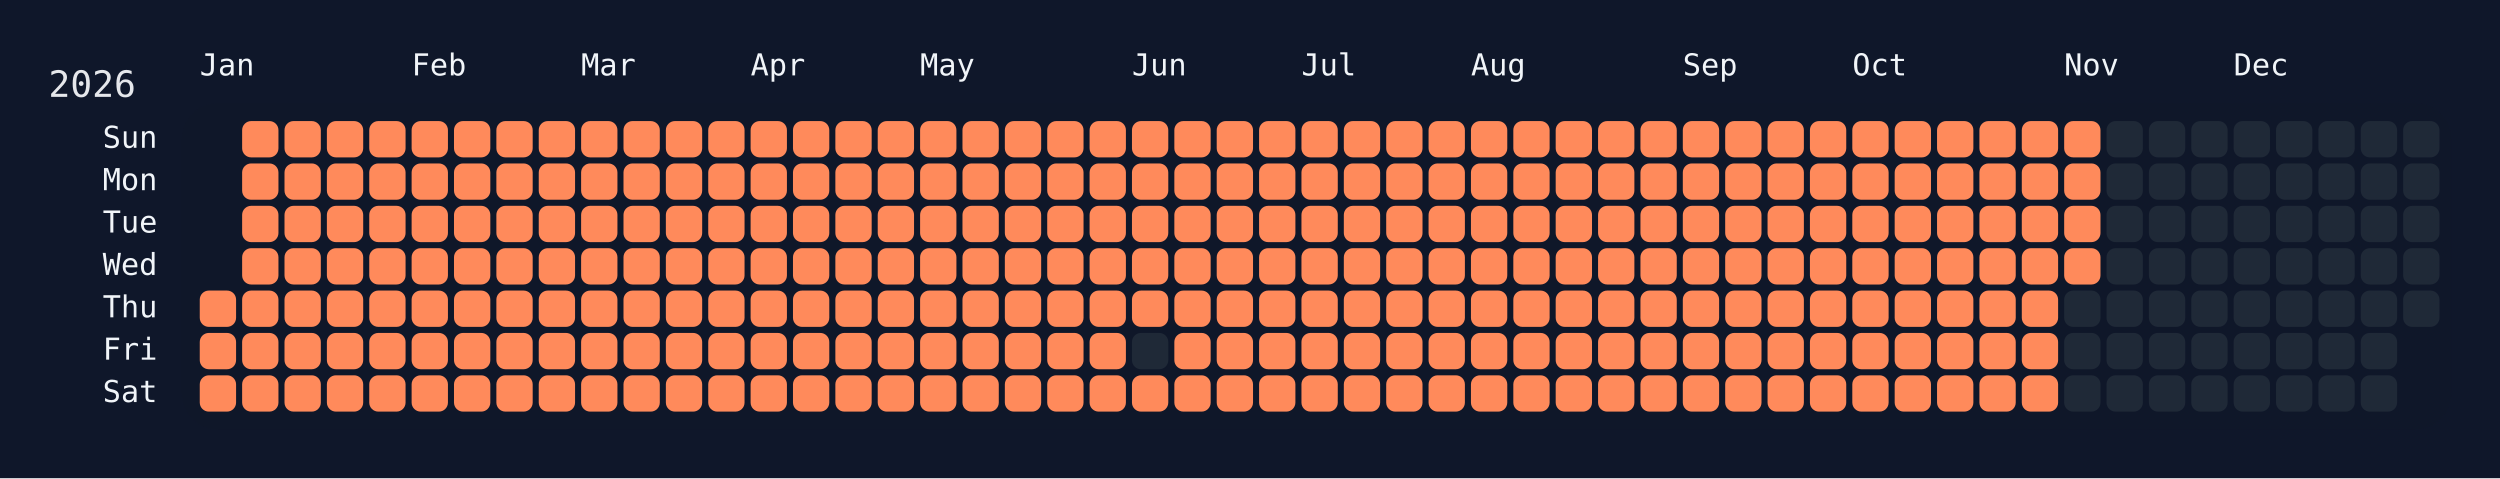
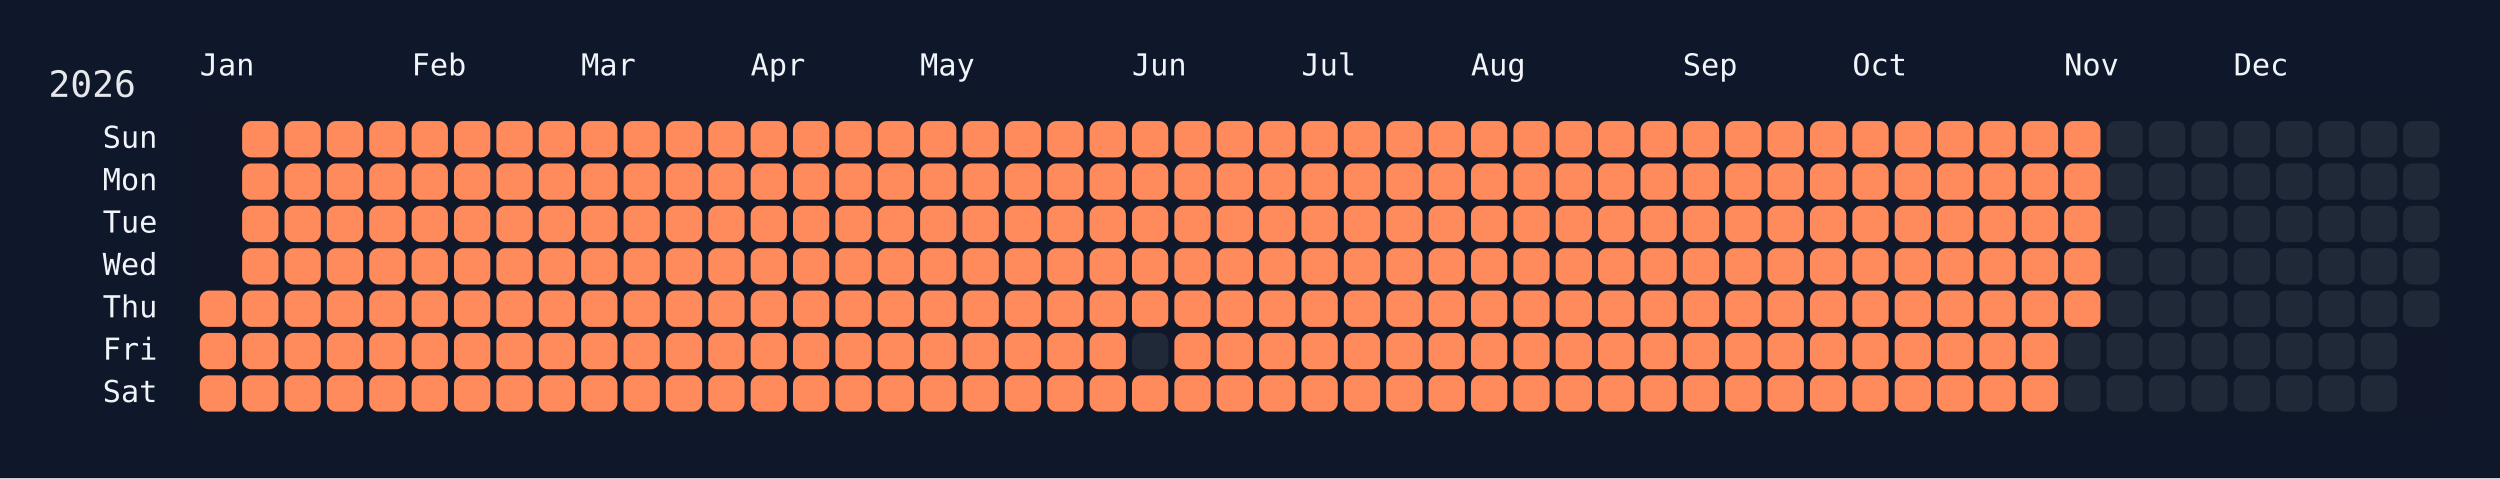
<svg xmlns="http://www.w3.org/2000/svg" width="826" height="158" viewBox="0 0 826 158">
  <rect width="826" height="158" fill="#0f172a" />
  <rect x="60" y="34" width="750" height="108" rx="12" ry="12" fill="rgba(15, 23, 42, 0.8)" />
  <text x="16" y="32" font-size="12" fill="#e5e7eb" font-family="JetBrains Mono, ui-monospace, SFMono-Regular, Menlo, Monaco, Consolas, monospace">2026</text>
  <text x="66" y="18" font-size="10" fill="#f1f5f9" font-family="JetBrains Mono, ui-monospace, SFMono-Regular, Menlo, Monaco, Consolas, monospace" dominant-baseline="hanging">Jan</text>
  <text x="136" y="18" font-size="10" fill="#f1f5f9" font-family="JetBrains Mono, ui-monospace, SFMono-Regular, Menlo, Monaco, Consolas, monospace" dominant-baseline="hanging">Feb</text>
  <text x="192" y="18" font-size="10" fill="#f1f5f9" font-family="JetBrains Mono, ui-monospace, SFMono-Regular, Menlo, Monaco, Consolas, monospace" dominant-baseline="hanging">Mar</text>
  <text x="248" y="18" font-size="10" fill="#f1f5f9" font-family="JetBrains Mono, ui-monospace, SFMono-Regular, Menlo, Monaco, Consolas, monospace" dominant-baseline="hanging">Apr</text>
  <text x="304" y="18" font-size="10" fill="#f1f5f9" font-family="JetBrains Mono, ui-monospace, SFMono-Regular, Menlo, Monaco, Consolas, monospace" dominant-baseline="hanging">May</text>
  <text x="374" y="18" font-size="10" fill="#f1f5f9" font-family="JetBrains Mono, ui-monospace, SFMono-Regular, Menlo, Monaco, Consolas, monospace" dominant-baseline="hanging">Jun</text>
  <text x="430" y="18" font-size="10" fill="#f1f5f9" font-family="JetBrains Mono, ui-monospace, SFMono-Regular, Menlo, Monaco, Consolas, monospace" dominant-baseline="hanging">Jul</text>
  <text x="486" y="18" font-size="10" fill="#f1f5f9" font-family="JetBrains Mono, ui-monospace, SFMono-Regular, Menlo, Monaco, Consolas, monospace" dominant-baseline="hanging">Aug</text>
  <text x="556" y="18" font-size="10" fill="#f1f5f9" font-family="JetBrains Mono, ui-monospace, SFMono-Regular, Menlo, Monaco, Consolas, monospace" dominant-baseline="hanging">Sep</text>
  <text x="612" y="18" font-size="10" fill="#f1f5f9" font-family="JetBrains Mono, ui-monospace, SFMono-Regular, Menlo, Monaco, Consolas, monospace" dominant-baseline="hanging">Oct</text>
  <text x="682" y="18" font-size="10" fill="#f1f5f9" font-family="JetBrains Mono, ui-monospace, SFMono-Regular, Menlo, Monaco, Consolas, monospace" dominant-baseline="hanging">Nov</text>
  <text x="738" y="18" font-size="10" fill="#f1f5f9" font-family="JetBrains Mono, ui-monospace, SFMono-Regular, Menlo, Monaco, Consolas, monospace" dominant-baseline="hanging">Dec</text>
  <text x="52" y="46.0" font-size="10" fill="#f1f5f9" font-family="JetBrains Mono, ui-monospace, SFMono-Regular, Menlo, Monaco, Consolas, monospace" text-anchor="end" dominant-baseline="middle">Sun</text>
  <text x="52" y="60.0" font-size="10" fill="#f1f5f9" font-family="JetBrains Mono, ui-monospace, SFMono-Regular, Menlo, Monaco, Consolas, monospace" text-anchor="end" dominant-baseline="middle">Mon</text>
  <text x="52" y="74.0" font-size="10" fill="#f1f5f9" font-family="JetBrains Mono, ui-monospace, SFMono-Regular, Menlo, Monaco, Consolas, monospace" text-anchor="end" dominant-baseline="middle">Tue</text>
  <text x="52" y="88.0" font-size="10" fill="#f1f5f9" font-family="JetBrains Mono, ui-monospace, SFMono-Regular, Menlo, Monaco, Consolas, monospace" text-anchor="end" dominant-baseline="middle">Wed</text>
  <text x="52" y="102.0" font-size="10" fill="#f1f5f9" font-family="JetBrains Mono, ui-monospace, SFMono-Regular, Menlo, Monaco, Consolas, monospace" text-anchor="end" dominant-baseline="middle">Thu</text>
  <text x="52" y="116.0" font-size="10" fill="#f1f5f9" font-family="JetBrains Mono, ui-monospace, SFMono-Regular, Menlo, Monaco, Consolas, monospace" text-anchor="end" dominant-baseline="middle">Fri</text>
  <text x="52" y="130.0" font-size="10" fill="#f1f5f9" font-family="JetBrains Mono, ui-monospace, SFMono-Regular, Menlo, Monaco, Consolas, monospace" text-anchor="end" dominant-baseline="middle">Sat</text>
  <g transform="translate(66,40)">
    <rect x="0" y="56" width="12" height="12" rx="3" ry="3" fill="#ff8a5b" data-date="2026-01-01" />
    <rect x="0" y="70" width="12" height="12" rx="3" ry="3" fill="#ff8a5b" data-date="2026-01-02" />
    <rect x="0" y="84" width="12" height="12" rx="3" ry="3" fill="#ff8a5b" data-date="2026-01-03" />
    <rect x="14" y="0" width="12" height="12" rx="3" ry="3" fill="#ff8a5b" data-date="2026-01-04" />
    <rect x="14" y="14" width="12" height="12" rx="3" ry="3" fill="#ff8a5b" data-date="2026-01-05" />
    <rect x="14" y="28" width="12" height="12" rx="3" ry="3" fill="#ff8a5b" data-date="2026-01-06" />
    <rect x="14" y="42" width="12" height="12" rx="3" ry="3" fill="#ff8a5b" data-date="2026-01-07" />
    <rect x="14" y="56" width="12" height="12" rx="3" ry="3" fill="#ff8a5b" data-date="2026-01-08" />
    <rect x="14" y="70" width="12" height="12" rx="3" ry="3" fill="#ff8a5b" data-date="2026-01-09" />
    <rect x="14" y="84" width="12" height="12" rx="3" ry="3" fill="#ff8a5b" data-date="2026-01-10" />
    <rect x="28" y="0" width="12" height="12" rx="3" ry="3" fill="#ff8a5b" data-date="2026-01-11" />
    <rect x="28" y="14" width="12" height="12" rx="3" ry="3" fill="#ff8a5b" data-date="2026-01-12" />
    <rect x="28" y="28" width="12" height="12" rx="3" ry="3" fill="#ff8a5b" data-date="2026-01-13" />
    <rect x="28" y="42" width="12" height="12" rx="3" ry="3" fill="#ff8a5b" data-date="2026-01-14" />
    <rect x="28" y="56" width="12" height="12" rx="3" ry="3" fill="#ff8a5b" data-date="2026-01-15" />
    <rect x="28" y="70" width="12" height="12" rx="3" ry="3" fill="#ff8a5b" data-date="2026-01-16" />
    <rect x="28" y="84" width="12" height="12" rx="3" ry="3" fill="#ff8a5b" data-date="2026-01-17" />
    <rect x="42" y="0" width="12" height="12" rx="3" ry="3" fill="#ff8a5b" data-date="2026-01-18" />
    <rect x="42" y="14" width="12" height="12" rx="3" ry="3" fill="#ff8a5b" data-date="2026-01-19" />
    <rect x="42" y="28" width="12" height="12" rx="3" ry="3" fill="#ff8a5b" data-date="2026-01-20" />
    <rect x="42" y="42" width="12" height="12" rx="3" ry="3" fill="#ff8a5b" data-date="2026-01-21" />
    <rect x="42" y="56" width="12" height="12" rx="3" ry="3" fill="#ff8a5b" data-date="2026-01-22" />
    <rect x="42" y="70" width="12" height="12" rx="3" ry="3" fill="#ff8a5b" data-date="2026-01-23" />
    <rect x="42" y="84" width="12" height="12" rx="3" ry="3" fill="#ff8a5b" data-date="2026-01-24" />
    <rect x="56" y="0" width="12" height="12" rx="3" ry="3" fill="#ff8a5b" data-date="2026-01-25" />
    <rect x="56" y="14" width="12" height="12" rx="3" ry="3" fill="#ff8a5b" data-date="2026-01-26" />
    <rect x="56" y="28" width="12" height="12" rx="3" ry="3" fill="#ff8a5b" data-date="2026-01-27" />
    <rect x="56" y="42" width="12" height="12" rx="3" ry="3" fill="#ff8a5b" data-date="2026-01-28" />
    <rect x="56" y="56" width="12" height="12" rx="3" ry="3" fill="#ff8a5b" data-date="2026-01-29" />
    <rect x="56" y="70" width="12" height="12" rx="3" ry="3" fill="#ff8a5b" data-date="2026-01-30" />
    <rect x="56" y="84" width="12" height="12" rx="3" ry="3" fill="#ff8a5b" data-date="2026-01-31" />
    <rect x="70" y="0" width="12" height="12" rx="3" ry="3" fill="#ff8a5b" data-date="2026-02-01" />
    <rect x="70" y="14" width="12" height="12" rx="3" ry="3" fill="#ff8a5b" data-date="2026-02-02" />
    <rect x="70" y="28" width="12" height="12" rx="3" ry="3" fill="#ff8a5b" data-date="2026-02-03" />
    <rect x="70" y="42" width="12" height="12" rx="3" ry="3" fill="#ff8a5b" data-date="2026-02-04" />
    <rect x="70" y="56" width="12" height="12" rx="3" ry="3" fill="#ff8a5b" data-date="2026-02-05" />
    <rect x="70" y="70" width="12" height="12" rx="3" ry="3" fill="#ff8a5b" data-date="2026-02-06" />
    <rect x="70" y="84" width="12" height="12" rx="3" ry="3" fill="#ff8a5b" data-date="2026-02-07" />
    <rect x="84" y="0" width="12" height="12" rx="3" ry="3" fill="#ff8a5b" data-date="2026-02-08" />
    <rect x="84" y="14" width="12" height="12" rx="3" ry="3" fill="#ff8a5b" data-date="2026-02-09" />
    <rect x="84" y="28" width="12" height="12" rx="3" ry="3" fill="#ff8a5b" data-date="2026-02-10" />
    <rect x="84" y="42" width="12" height="12" rx="3" ry="3" fill="#ff8a5b" data-date="2026-02-11" />
    <rect x="84" y="56" width="12" height="12" rx="3" ry="3" fill="#ff8a5b" data-date="2026-02-12" />
    <rect x="84" y="70" width="12" height="12" rx="3" ry="3" fill="#ff8a5b" data-date="2026-02-13" />
    <rect x="84" y="84" width="12" height="12" rx="3" ry="3" fill="#ff8a5b" data-date="2026-02-14" />
    <rect x="98" y="0" width="12" height="12" rx="3" ry="3" fill="#ff8a5b" data-date="2026-02-15" />
    <rect x="98" y="14" width="12" height="12" rx="3" ry="3" fill="#ff8a5b" data-date="2026-02-16" />
    <rect x="98" y="28" width="12" height="12" rx="3" ry="3" fill="#ff8a5b" data-date="2026-02-17" />
    <rect x="98" y="42" width="12" height="12" rx="3" ry="3" fill="#ff8a5b" data-date="2026-02-18" />
    <rect x="98" y="56" width="12" height="12" rx="3" ry="3" fill="#ff8a5b" data-date="2026-02-19" />
    <rect x="98" y="70" width="12" height="12" rx="3" ry="3" fill="#ff8a5b" data-date="2026-02-20" />
    <rect x="98" y="84" width="12" height="12" rx="3" ry="3" fill="#ff8a5b" data-date="2026-02-21" />
    <rect x="112" y="0" width="12" height="12" rx="3" ry="3" fill="#ff8a5b" data-date="2026-02-22" />
    <rect x="112" y="14" width="12" height="12" rx="3" ry="3" fill="#ff8a5b" data-date="2026-02-23" />
    <rect x="112" y="28" width="12" height="12" rx="3" ry="3" fill="#ff8a5b" data-date="2026-02-24" />
    <rect x="112" y="42" width="12" height="12" rx="3" ry="3" fill="#ff8a5b" data-date="2026-02-25" />
    <rect x="112" y="56" width="12" height="12" rx="3" ry="3" fill="#ff8a5b" data-date="2026-02-26" />
    <rect x="112" y="70" width="12" height="12" rx="3" ry="3" fill="#ff8a5b" data-date="2026-02-27" />
    <rect x="112" y="84" width="12" height="12" rx="3" ry="3" fill="#ff8a5b" data-date="2026-02-28" />
    <rect x="126" y="0" width="12" height="12" rx="3" ry="3" fill="#ff8a5b" data-date="2026-03-01" />
    <rect x="126" y="14" width="12" height="12" rx="3" ry="3" fill="#ff8a5b" data-date="2026-03-02" />
    <rect x="126" y="28" width="12" height="12" rx="3" ry="3" fill="#ff8a5b" data-date="2026-03-03" />
    <rect x="126" y="42" width="12" height="12" rx="3" ry="3" fill="#ff8a5b" data-date="2026-03-04" />
    <rect x="126" y="56" width="12" height="12" rx="3" ry="3" fill="#ff8a5b" data-date="2026-03-05" />
    <rect x="126" y="70" width="12" height="12" rx="3" ry="3" fill="#ff8a5b" data-date="2026-03-06" />
    <rect x="126" y="84" width="12" height="12" rx="3" ry="3" fill="#ff8a5b" data-date="2026-03-07" />
    <rect x="140" y="0" width="12" height="12" rx="3" ry="3" fill="#ff8a5b" data-date="2026-03-08" />
    <rect x="140" y="14" width="12" height="12" rx="3" ry="3" fill="#ff8a5b" data-date="2026-03-09" />
    <rect x="140" y="28" width="12" height="12" rx="3" ry="3" fill="#ff8a5b" data-date="2026-03-10" />
    <rect x="140" y="42" width="12" height="12" rx="3" ry="3" fill="#ff8a5b" data-date="2026-03-11" />
    <rect x="140" y="56" width="12" height="12" rx="3" ry="3" fill="#ff8a5b" data-date="2026-03-12" />
    <rect x="140" y="70" width="12" height="12" rx="3" ry="3" fill="#ff8a5b" data-date="2026-03-13" />
    <rect x="140" y="84" width="12" height="12" rx="3" ry="3" fill="#ff8a5b" data-date="2026-03-14" />
    <rect x="154" y="0" width="12" height="12" rx="3" ry="3" fill="#ff8a5b" data-date="2026-03-15" />
    <rect x="154" y="14" width="12" height="12" rx="3" ry="3" fill="#ff8a5b" data-date="2026-03-16" />
    <rect x="154" y="28" width="12" height="12" rx="3" ry="3" fill="#ff8a5b" data-date="2026-03-17" />
    <rect x="154" y="42" width="12" height="12" rx="3" ry="3" fill="#ff8a5b" data-date="2026-03-18" />
    <rect x="154" y="56" width="12" height="12" rx="3" ry="3" fill="#ff8a5b" data-date="2026-03-19" />
    <rect x="154" y="70" width="12" height="12" rx="3" ry="3" fill="#ff8a5b" data-date="2026-03-20" />
    <rect x="154" y="84" width="12" height="12" rx="3" ry="3" fill="#ff8a5b" data-date="2026-03-21" />
    <rect x="168" y="0" width="12" height="12" rx="3" ry="3" fill="#ff8a5b" data-date="2026-03-22" />
    <rect x="168" y="14" width="12" height="12" rx="3" ry="3" fill="#ff8a5b" data-date="2026-03-23" />
    <rect x="168" y="28" width="12" height="12" rx="3" ry="3" fill="#ff8a5b" data-date="2026-03-24" />
    <rect x="168" y="42" width="12" height="12" rx="3" ry="3" fill="#ff8a5b" data-date="2026-03-25" />
    <rect x="168" y="56" width="12" height="12" rx="3" ry="3" fill="#ff8a5b" data-date="2026-03-26" />
    <rect x="168" y="70" width="12" height="12" rx="3" ry="3" fill="#ff8a5b" data-date="2026-03-27" />
    <rect x="168" y="84" width="12" height="12" rx="3" ry="3" fill="#ff8a5b" data-date="2026-03-28" />
    <rect x="182" y="0" width="12" height="12" rx="3" ry="3" fill="#ff8a5b" data-date="2026-03-29" />
    <rect x="182" y="14" width="12" height="12" rx="3" ry="3" fill="#ff8a5b" data-date="2026-03-30" />
    <rect x="182" y="28" width="12" height="12" rx="3" ry="3" fill="#ff8a5b" data-date="2026-03-31" />
    <rect x="182" y="42" width="12" height="12" rx="3" ry="3" fill="#ff8a5b" data-date="2026-04-01" />
    <rect x="182" y="56" width="12" height="12" rx="3" ry="3" fill="#ff8a5b" data-date="2026-04-02" />
    <rect x="182" y="70" width="12" height="12" rx="3" ry="3" fill="#ff8a5b" data-date="2026-04-03" />
    <rect x="182" y="84" width="12" height="12" rx="3" ry="3" fill="#ff8a5b" data-date="2026-04-04" />
    <rect x="196" y="0" width="12" height="12" rx="3" ry="3" fill="#ff8a5b" data-date="2026-04-05" />
    <rect x="196" y="14" width="12" height="12" rx="3" ry="3" fill="#ff8a5b" data-date="2026-04-06" />
    <rect x="196" y="28" width="12" height="12" rx="3" ry="3" fill="#ff8a5b" data-date="2026-04-07" />
    <rect x="196" y="42" width="12" height="12" rx="3" ry="3" fill="#ff8a5b" data-date="2026-04-08" />
    <rect x="196" y="56" width="12" height="12" rx="3" ry="3" fill="#ff8a5b" data-date="2026-04-09" />
    <rect x="196" y="70" width="12" height="12" rx="3" ry="3" fill="#ff8a5b" data-date="2026-04-10" />
    <rect x="196" y="84" width="12" height="12" rx="3" ry="3" fill="#ff8a5b" data-date="2026-04-11" />
    <rect x="210" y="0" width="12" height="12" rx="3" ry="3" fill="#ff8a5b" data-date="2026-04-12" />
    <rect x="210" y="14" width="12" height="12" rx="3" ry="3" fill="#ff8a5b" data-date="2026-04-13" />
    <rect x="210" y="28" width="12" height="12" rx="3" ry="3" fill="#ff8a5b" data-date="2026-04-14" />
    <rect x="210" y="42" width="12" height="12" rx="3" ry="3" fill="#ff8a5b" data-date="2026-04-15" />
    <rect x="210" y="56" width="12" height="12" rx="3" ry="3" fill="#ff8a5b" data-date="2026-04-16" />
    <rect x="210" y="70" width="12" height="12" rx="3" ry="3" fill="#ff8a5b" data-date="2026-04-17" />
    <rect x="210" y="84" width="12" height="12" rx="3" ry="3" fill="#ff8a5b" data-date="2026-04-18" />
    <rect x="224" y="0" width="12" height="12" rx="3" ry="3" fill="#ff8a5b" data-date="2026-04-19" />
    <rect x="224" y="14" width="12" height="12" rx="3" ry="3" fill="#ff8a5b" data-date="2026-04-20" />
    <rect x="224" y="28" width="12" height="12" rx="3" ry="3" fill="#ff8a5b" data-date="2026-04-21" />
    <rect x="224" y="42" width="12" height="12" rx="3" ry="3" fill="#ff8a5b" data-date="2026-04-22" />
    <rect x="224" y="56" width="12" height="12" rx="3" ry="3" fill="#ff8a5b" data-date="2026-04-23" />
    <rect x="224" y="70" width="12" height="12" rx="3" ry="3" fill="#ff8a5b" data-date="2026-04-24" />
    <rect x="224" y="84" width="12" height="12" rx="3" ry="3" fill="#ff8a5b" data-date="2026-04-25" />
    <rect x="238" y="0" width="12" height="12" rx="3" ry="3" fill="#ff8a5b" data-date="2026-04-26" />
    <rect x="238" y="14" width="12" height="12" rx="3" ry="3" fill="#ff8a5b" data-date="2026-04-27" />
    <rect x="238" y="28" width="12" height="12" rx="3" ry="3" fill="#ff8a5b" data-date="2026-04-28" />
    <rect x="238" y="42" width="12" height="12" rx="3" ry="3" fill="#ff8a5b" data-date="2026-04-29" />
    <rect x="238" y="56" width="12" height="12" rx="3" ry="3" fill="#ff8a5b" data-date="2026-04-30" />
    <rect x="238" y="70" width="12" height="12" rx="3" ry="3" fill="#ff8a5b" data-date="2026-05-01" />
    <rect x="238" y="84" width="12" height="12" rx="3" ry="3" fill="#ff8a5b" data-date="2026-05-02" />
    <rect x="252" y="0" width="12" height="12" rx="3" ry="3" fill="#ff8a5b" data-date="2026-05-03" />
    <rect x="252" y="14" width="12" height="12" rx="3" ry="3" fill="#ff8a5b" data-date="2026-05-04" />
    <rect x="252" y="28" width="12" height="12" rx="3" ry="3" fill="#ff8a5b" data-date="2026-05-05" />
    <rect x="252" y="42" width="12" height="12" rx="3" ry="3" fill="#ff8a5b" data-date="2026-05-06" />
    <rect x="252" y="56" width="12" height="12" rx="3" ry="3" fill="#ff8a5b" data-date="2026-05-07" />
    <rect x="252" y="70" width="12" height="12" rx="3" ry="3" fill="#ff8a5b" data-date="2026-05-08" />
    <rect x="252" y="84" width="12" height="12" rx="3" ry="3" fill="#ff8a5b" data-date="2026-05-09" />
    <rect x="266" y="0" width="12" height="12" rx="3" ry="3" fill="#ff8a5b" data-date="2026-05-10" />
    <rect x="266" y="14" width="12" height="12" rx="3" ry="3" fill="#ff8a5b" data-date="2026-05-11" />
    <rect x="266" y="28" width="12" height="12" rx="3" ry="3" fill="#ff8a5b" data-date="2026-05-12" />
    <rect x="266" y="42" width="12" height="12" rx="3" ry="3" fill="#ff8a5b" data-date="2026-05-13" />
    <rect x="266" y="56" width="12" height="12" rx="3" ry="3" fill="#ff8a5b" data-date="2026-05-14" />
    <rect x="266" y="70" width="12" height="12" rx="3" ry="3" fill="#ff8a5b" data-date="2026-05-15" />
    <rect x="266" y="84" width="12" height="12" rx="3" ry="3" fill="#ff8a5b" data-date="2026-05-16" />
    <rect x="280" y="0" width="12" height="12" rx="3" ry="3" fill="#ff8a5b" data-date="2026-05-17" />
    <rect x="280" y="14" width="12" height="12" rx="3" ry="3" fill="#ff8a5b" data-date="2026-05-18" />
    <rect x="280" y="28" width="12" height="12" rx="3" ry="3" fill="#ff8a5b" data-date="2026-05-19" />
    <rect x="280" y="42" width="12" height="12" rx="3" ry="3" fill="#ff8a5b" data-date="2026-05-20" />
    <rect x="280" y="56" width="12" height="12" rx="3" ry="3" fill="#ff8a5b" data-date="2026-05-21" />
    <rect x="280" y="70" width="12" height="12" rx="3" ry="3" fill="#ff8a5b" data-date="2026-05-22" />
    <rect x="280" y="84" width="12" height="12" rx="3" ry="3" fill="#ff8a5b" data-date="2026-05-23" />
    <rect x="294" y="0" width="12" height="12" rx="3" ry="3" fill="#ff8a5b" data-date="2026-05-24" />
    <rect x="294" y="14" width="12" height="12" rx="3" ry="3" fill="#ff8a5b" data-date="2026-05-25" />
    <rect x="294" y="28" width="12" height="12" rx="3" ry="3" fill="#ff8a5b" data-date="2026-05-26" />
    <rect x="294" y="42" width="12" height="12" rx="3" ry="3" fill="#ff8a5b" data-date="2026-05-27" />
    <rect x="294" y="56" width="12" height="12" rx="3" ry="3" fill="#ff8a5b" data-date="2026-05-28" />
    <rect x="294" y="70" width="12" height="12" rx="3" ry="3" fill="#ff8a5b" data-date="2026-05-29" />
    <rect x="294" y="84" width="12" height="12" rx="3" ry="3" fill="#ff8a5b" data-date="2026-05-30" />
    <rect x="308" y="0" width="12" height="12" rx="3" ry="3" fill="#ff8a5b" data-date="2026-05-31" />
    <rect x="308" y="14" width="12" height="12" rx="3" ry="3" fill="#ff8a5b" data-date="2026-06-01" />
    <rect x="308" y="28" width="12" height="12" rx="3" ry="3" fill="#ff8a5b" data-date="2026-06-02" />
    <rect x="308" y="42" width="12" height="12" rx="3" ry="3" fill="#ff8a5b" data-date="2026-06-03" />
    <rect x="308" y="56" width="12" height="12" rx="3" ry="3" fill="#ff8a5b" data-date="2026-06-04" />
    <rect x="308" y="70" width="12" height="12" rx="3" ry="3" fill="#1f2937" data-date="2026-06-05" />
    <rect x="308" y="84" width="12" height="12" rx="3" ry="3" fill="#ff8a5b" data-date="2026-06-06" />
    <rect x="322" y="0" width="12" height="12" rx="3" ry="3" fill="#ff8a5b" data-date="2026-06-07" />
    <rect x="322" y="14" width="12" height="12" rx="3" ry="3" fill="#ff8a5b" data-date="2026-06-08" />
    <rect x="322" y="28" width="12" height="12" rx="3" ry="3" fill="#ff8a5b" data-date="2026-06-09" />
    <rect x="322" y="42" width="12" height="12" rx="3" ry="3" fill="#ff8a5b" data-date="2026-06-10" />
    <rect x="322" y="56" width="12" height="12" rx="3" ry="3" fill="#ff8a5b" data-date="2026-06-11" />
    <rect x="322" y="70" width="12" height="12" rx="3" ry="3" fill="#ff8a5b" data-date="2026-06-12" />
    <rect x="322" y="84" width="12" height="12" rx="3" ry="3" fill="#ff8a5b" data-date="2026-06-13" />
    <rect x="336" y="0" width="12" height="12" rx="3" ry="3" fill="#ff8a5b" data-date="2026-06-14" />
    <rect x="336" y="14" width="12" height="12" rx="3" ry="3" fill="#ff8a5b" data-date="2026-06-15" />
    <rect x="336" y="28" width="12" height="12" rx="3" ry="3" fill="#ff8a5b" data-date="2026-06-16" />
    <rect x="336" y="42" width="12" height="12" rx="3" ry="3" fill="#ff8a5b" data-date="2026-06-17" />
    <rect x="336" y="56" width="12" height="12" rx="3" ry="3" fill="#ff8a5b" data-date="2026-06-18" />
    <rect x="336" y="70" width="12" height="12" rx="3" ry="3" fill="#ff8a5b" data-date="2026-06-19" />
    <rect x="336" y="84" width="12" height="12" rx="3" ry="3" fill="#ff8a5b" data-date="2026-06-20" />
    <rect x="350" y="0" width="12" height="12" rx="3" ry="3" fill="#ff8a5b" data-date="2026-06-21" />
    <rect x="350" y="14" width="12" height="12" rx="3" ry="3" fill="#ff8a5b" data-date="2026-06-22" />
    <rect x="350" y="28" width="12" height="12" rx="3" ry="3" fill="#ff8a5b" data-date="2026-06-23" />
    <rect x="350" y="42" width="12" height="12" rx="3" ry="3" fill="#ff8a5b" data-date="2026-06-24" />
    <rect x="350" y="56" width="12" height="12" rx="3" ry="3" fill="#ff8a5b" data-date="2026-06-25" />
    <rect x="350" y="70" width="12" height="12" rx="3" ry="3" fill="#ff8a5b" data-date="2026-06-26" />
    <rect x="350" y="84" width="12" height="12" rx="3" ry="3" fill="#ff8a5b" data-date="2026-06-27" />
    <rect x="364" y="0" width="12" height="12" rx="3" ry="3" fill="#ff8a5b" data-date="2026-06-28" />
    <rect x="364" y="14" width="12" height="12" rx="3" ry="3" fill="#ff8a5b" data-date="2026-06-29" />
    <rect x="364" y="28" width="12" height="12" rx="3" ry="3" fill="#ff8a5b" data-date="2026-06-30" />
    <rect x="364" y="42" width="12" height="12" rx="3" ry="3" fill="#ff8a5b" data-date="2026-07-01" />
    <rect x="364" y="56" width="12" height="12" rx="3" ry="3" fill="#ff8a5b" data-date="2026-07-02" />
    <rect x="364" y="70" width="12" height="12" rx="3" ry="3" fill="#ff8a5b" data-date="2026-07-03" />
    <rect x="364" y="84" width="12" height="12" rx="3" ry="3" fill="#ff8a5b" data-date="2026-07-04" />
    <rect x="378" y="0" width="12" height="12" rx="3" ry="3" fill="#ff8a5b" data-date="2026-07-05" />
    <rect x="378" y="14" width="12" height="12" rx="3" ry="3" fill="#ff8a5b" data-date="2026-07-06" />
    <rect x="378" y="28" width="12" height="12" rx="3" ry="3" fill="#ff8a5b" data-date="2026-07-07" />
    <rect x="378" y="42" width="12" height="12" rx="3" ry="3" fill="#ff8a5b" data-date="2026-07-08" />
    <rect x="378" y="56" width="12" height="12" rx="3" ry="3" fill="#ff8a5b" data-date="2026-07-09" />
    <rect x="378" y="70" width="12" height="12" rx="3" ry="3" fill="#ff8a5b" data-date="2026-07-10" />
    <rect x="378" y="84" width="12" height="12" rx="3" ry="3" fill="#ff8a5b" data-date="2026-07-11" />
    <rect x="392" y="0" width="12" height="12" rx="3" ry="3" fill="#ff8a5b" data-date="2026-07-12" />
    <rect x="392" y="14" width="12" height="12" rx="3" ry="3" fill="#ff8a5b" data-date="2026-07-13" />
    <rect x="392" y="28" width="12" height="12" rx="3" ry="3" fill="#ff8a5b" data-date="2026-07-14" />
    <rect x="392" y="42" width="12" height="12" rx="3" ry="3" fill="#ff8a5b" data-date="2026-07-15" />
    <rect x="392" y="56" width="12" height="12" rx="3" ry="3" fill="#ff8a5b" data-date="2026-07-16" />
    <rect x="392" y="70" width="12" height="12" rx="3" ry="3" fill="#ff8a5b" data-date="2026-07-17" />
    <rect x="392" y="84" width="12" height="12" rx="3" ry="3" fill="#ff8a5b" data-date="2026-07-18" />
    <rect x="406" y="0" width="12" height="12" rx="3" ry="3" fill="#ff8a5b" data-date="2026-07-19" />
    <rect x="406" y="14" width="12" height="12" rx="3" ry="3" fill="#ff8a5b" data-date="2026-07-20" />
    <rect x="406" y="28" width="12" height="12" rx="3" ry="3" fill="#ff8a5b" data-date="2026-07-21" />
    <rect x="406" y="42" width="12" height="12" rx="3" ry="3" fill="#ff8a5b" data-date="2026-07-22" />
    <rect x="406" y="56" width="12" height="12" rx="3" ry="3" fill="#ff8a5b" data-date="2026-07-23" />
    <rect x="406" y="70" width="12" height="12" rx="3" ry="3" fill="#ff8a5b" data-date="2026-07-24" />
    <rect x="406" y="84" width="12" height="12" rx="3" ry="3" fill="#ff8a5b" data-date="2026-07-25" />
    <rect x="420" y="0" width="12" height="12" rx="3" ry="3" fill="#ff8a5b" data-date="2026-07-26" />
    <rect x="420" y="14" width="12" height="12" rx="3" ry="3" fill="#ff8a5b" data-date="2026-07-27" />
    <rect x="420" y="28" width="12" height="12" rx="3" ry="3" fill="#ff8a5b" data-date="2026-07-28" />
    <rect x="420" y="42" width="12" height="12" rx="3" ry="3" fill="#ff8a5b" data-date="2026-07-29" />
    <rect x="420" y="56" width="12" height="12" rx="3" ry="3" fill="#ff8a5b" data-date="2026-07-30" />
    <rect x="420" y="70" width="12" height="12" rx="3" ry="3" fill="#ff8a5b" data-date="2026-07-31" />
    <rect x="420" y="84" width="12" height="12" rx="3" ry="3" fill="#ff8a5b" data-date="2026-08-01" />
    <rect x="434" y="0" width="12" height="12" rx="3" ry="3" fill="#ff8a5b" data-date="2026-08-02" />
    <rect x="434" y="14" width="12" height="12" rx="3" ry="3" fill="#ff8a5b" data-date="2026-08-03" />
    <rect x="434" y="28" width="12" height="12" rx="3" ry="3" fill="#ff8a5b" data-date="2026-08-04" />
    <rect x="434" y="42" width="12" height="12" rx="3" ry="3" fill="#ff8a5b" data-date="2026-08-05" />
    <rect x="434" y="56" width="12" height="12" rx="3" ry="3" fill="#ff8a5b" data-date="2026-08-06" />
    <rect x="434" y="70" width="12" height="12" rx="3" ry="3" fill="#ff8a5b" data-date="2026-08-07" />
    <rect x="434" y="84" width="12" height="12" rx="3" ry="3" fill="#ff8a5b" data-date="2026-08-08" />
    <rect x="448" y="0" width="12" height="12" rx="3" ry="3" fill="#ff8a5b" data-date="2026-08-09" />
    <rect x="448" y="14" width="12" height="12" rx="3" ry="3" fill="#ff8a5b" data-date="2026-08-10" />
    <rect x="448" y="28" width="12" height="12" rx="3" ry="3" fill="#ff8a5b" data-date="2026-08-11" />
    <rect x="448" y="42" width="12" height="12" rx="3" ry="3" fill="#ff8a5b" data-date="2026-08-12" />
    <rect x="448" y="56" width="12" height="12" rx="3" ry="3" fill="#ff8a5b" data-date="2026-08-13" />
    <rect x="448" y="70" width="12" height="12" rx="3" ry="3" fill="#ff8a5b" data-date="2026-08-14" />
    <rect x="448" y="84" width="12" height="12" rx="3" ry="3" fill="#ff8a5b" data-date="2026-08-15" />
    <rect x="462" y="0" width="12" height="12" rx="3" ry="3" fill="#ff8a5b" data-date="2026-08-16" />
    <rect x="462" y="14" width="12" height="12" rx="3" ry="3" fill="#ff8a5b" data-date="2026-08-17" />
    <rect x="462" y="28" width="12" height="12" rx="3" ry="3" fill="#ff8a5b" data-date="2026-08-18" />
    <rect x="462" y="42" width="12" height="12" rx="3" ry="3" fill="#ff8a5b" data-date="2026-08-19" />
    <rect x="462" y="56" width="12" height="12" rx="3" ry="3" fill="#ff8a5b" data-date="2026-08-20" />
    <rect x="462" y="70" width="12" height="12" rx="3" ry="3" fill="#ff8a5b" data-date="2026-08-21" />
    <rect x="462" y="84" width="12" height="12" rx="3" ry="3" fill="#ff8a5b" data-date="2026-08-22" />
    <rect x="476" y="0" width="12" height="12" rx="3" ry="3" fill="#ff8a5b" data-date="2026-08-23" />
    <rect x="476" y="14" width="12" height="12" rx="3" ry="3" fill="#ff8a5b" data-date="2026-08-24" />
    <rect x="476" y="28" width="12" height="12" rx="3" ry="3" fill="#ff8a5b" data-date="2026-08-25" />
    <rect x="476" y="42" width="12" height="12" rx="3" ry="3" fill="#ff8a5b" data-date="2026-08-26" />
    <rect x="476" y="56" width="12" height="12" rx="3" ry="3" fill="#ff8a5b" data-date="2026-08-27" />
    <rect x="476" y="70" width="12" height="12" rx="3" ry="3" fill="#ff8a5b" data-date="2026-08-28" />
    <rect x="476" y="84" width="12" height="12" rx="3" ry="3" fill="#ff8a5b" data-date="2026-08-29" />
    <rect x="490" y="0" width="12" height="12" rx="3" ry="3" fill="#ff8a5b" data-date="2026-08-30" />
    <rect x="490" y="14" width="12" height="12" rx="3" ry="3" fill="#ff8a5b" data-date="2026-08-31" />
    <rect x="490" y="28" width="12" height="12" rx="3" ry="3" fill="#ff8a5b" data-date="2026-09-01" />
    <rect x="490" y="42" width="12" height="12" rx="3" ry="3" fill="#ff8a5b" data-date="2026-09-02" />
    <rect x="490" y="56" width="12" height="12" rx="3" ry="3" fill="#ff8a5b" data-date="2026-09-03" />
    <rect x="490" y="70" width="12" height="12" rx="3" ry="3" fill="#ff8a5b" data-date="2026-09-04" />
    <rect x="490" y="84" width="12" height="12" rx="3" ry="3" fill="#ff8a5b" data-date="2026-09-05" />
    <rect x="504" y="0" width="12" height="12" rx="3" ry="3" fill="#ff8a5b" data-date="2026-09-06" />
    <rect x="504" y="14" width="12" height="12" rx="3" ry="3" fill="#ff8a5b" data-date="2026-09-07" />
    <rect x="504" y="28" width="12" height="12" rx="3" ry="3" fill="#ff8a5b" data-date="2026-09-08" />
    <rect x="504" y="42" width="12" height="12" rx="3" ry="3" fill="#ff8a5b" data-date="2026-09-09" />
    <rect x="504" y="56" width="12" height="12" rx="3" ry="3" fill="#ff8a5b" data-date="2026-09-10" />
    <rect x="504" y="70" width="12" height="12" rx="3" ry="3" fill="#ff8a5b" data-date="2026-09-11" />
    <rect x="504" y="84" width="12" height="12" rx="3" ry="3" fill="#ff8a5b" data-date="2026-09-12" />
    <rect x="518" y="0" width="12" height="12" rx="3" ry="3" fill="#ff8a5b" data-date="2026-09-13" />
    <rect x="518" y="14" width="12" height="12" rx="3" ry="3" fill="#ff8a5b" data-date="2026-09-14" />
    <rect x="518" y="28" width="12" height="12" rx="3" ry="3" fill="#ff8a5b" data-date="2026-09-15" />
    <rect x="518" y="42" width="12" height="12" rx="3" ry="3" fill="#ff8a5b" data-date="2026-09-16" />
    <rect x="518" y="56" width="12" height="12" rx="3" ry="3" fill="#ff8a5b" data-date="2026-09-17" />
    <rect x="518" y="70" width="12" height="12" rx="3" ry="3" fill="#ff8a5b" data-date="2026-09-18" />
    <rect x="518" y="84" width="12" height="12" rx="3" ry="3" fill="#ff8a5b" data-date="2026-09-19" />
    <rect x="532" y="0" width="12" height="12" rx="3" ry="3" fill="#ff8a5b" data-date="2026-09-20" />
    <rect x="532" y="14" width="12" height="12" rx="3" ry="3" fill="#ff8a5b" data-date="2026-09-21" />
    <rect x="532" y="28" width="12" height="12" rx="3" ry="3" fill="#ff8a5b" data-date="2026-09-22" />
    <rect x="532" y="42" width="12" height="12" rx="3" ry="3" fill="#ff8a5b" data-date="2026-09-23" />
    <rect x="532" y="56" width="12" height="12" rx="3" ry="3" fill="#ff8a5b" data-date="2026-09-24" />
    <rect x="532" y="70" width="12" height="12" rx="3" ry="3" fill="#ff8a5b" data-date="2026-09-25" />
    <rect x="532" y="84" width="12" height="12" rx="3" ry="3" fill="#ff8a5b" data-date="2026-09-26" />
    <rect x="546" y="0" width="12" height="12" rx="3" ry="3" fill="#ff8a5b" data-date="2026-09-27" />
    <rect x="546" y="14" width="12" height="12" rx="3" ry="3" fill="#ff8a5b" data-date="2026-09-28" />
    <rect x="546" y="28" width="12" height="12" rx="3" ry="3" fill="#ff8a5b" data-date="2026-09-29" />
    <rect x="546" y="42" width="12" height="12" rx="3" ry="3" fill="#ff8a5b" data-date="2026-09-30" />
    <rect x="546" y="56" width="12" height="12" rx="3" ry="3" fill="#ff8a5b" data-date="2026-10-01" />
    <rect x="546" y="70" width="12" height="12" rx="3" ry="3" fill="#ff8a5b" data-date="2026-10-02" />
    <rect x="546" y="84" width="12" height="12" rx="3" ry="3" fill="#ff8a5b" data-date="2026-10-03" />
    <rect x="560" y="0" width="12" height="12" rx="3" ry="3" fill="#ff8a5b" data-date="2026-10-04" />
    <rect x="560" y="14" width="12" height="12" rx="3" ry="3" fill="#ff8a5b" data-date="2026-10-05" />
    <rect x="560" y="28" width="12" height="12" rx="3" ry="3" fill="#ff8a5b" data-date="2026-10-06" />
    <rect x="560" y="42" width="12" height="12" rx="3" ry="3" fill="#ff8a5b" data-date="2026-10-07" />
    <rect x="560" y="56" width="12" height="12" rx="3" ry="3" fill="#ff8a5b" data-date="2026-10-08" />
    <rect x="560" y="70" width="12" height="12" rx="3" ry="3" fill="#ff8a5b" data-date="2026-10-09" />
    <rect x="560" y="84" width="12" height="12" rx="3" ry="3" fill="#ff8a5b" data-date="2026-10-10" />
    <rect x="574" y="0" width="12" height="12" rx="3" ry="3" fill="#ff8a5b" data-date="2026-10-11" />
    <rect x="574" y="14" width="12" height="12" rx="3" ry="3" fill="#ff8a5b" data-date="2026-10-12" />
    <rect x="574" y="28" width="12" height="12" rx="3" ry="3" fill="#ff8a5b" data-date="2026-10-13" />
    <rect x="574" y="42" width="12" height="12" rx="3" ry="3" fill="#ff8a5b" data-date="2026-10-14" />
    <rect x="574" y="56" width="12" height="12" rx="3" ry="3" fill="#ff8a5b" data-date="2026-10-15" />
    <rect x="574" y="70" width="12" height="12" rx="3" ry="3" fill="#ff8a5b" data-date="2026-10-16" />
    <rect x="574" y="84" width="12" height="12" rx="3" ry="3" fill="#ff8a5b" data-date="2026-10-17" />
    <rect x="588" y="0" width="12" height="12" rx="3" ry="3" fill="#ff8a5b" data-date="2026-10-18" />
    <rect x="588" y="14" width="12" height="12" rx="3" ry="3" fill="#ff8a5b" data-date="2026-10-19" />
    <rect x="588" y="28" width="12" height="12" rx="3" ry="3" fill="#ff8a5b" data-date="2026-10-20" />
    <rect x="588" y="42" width="12" height="12" rx="3" ry="3" fill="#ff8a5b" data-date="2026-10-21" />
    <rect x="588" y="56" width="12" height="12" rx="3" ry="3" fill="#ff8a5b" data-date="2026-10-22" />
    <rect x="588" y="70" width="12" height="12" rx="3" ry="3" fill="#ff8a5b" data-date="2026-10-23" />
    <rect x="588" y="84" width="12" height="12" rx="3" ry="3" fill="#ff8a5b" data-date="2026-10-24" />
    <rect x="602" y="0" width="12" height="12" rx="3" ry="3" fill="#ff8a5b" data-date="2026-10-25" />
    <rect x="602" y="14" width="12" height="12" rx="3" ry="3" fill="#ff8a5b" data-date="2026-10-26" />
    <rect x="602" y="28" width="12" height="12" rx="3" ry="3" fill="#ff8a5b" data-date="2026-10-27" />
    <rect x="602" y="42" width="12" height="12" rx="3" ry="3" fill="#ff8a5b" data-date="2026-10-28" />
    <rect x="602" y="56" width="12" height="12" rx="3" ry="3" fill="#ff8a5b" data-date="2026-10-29" />
    <rect x="602" y="70" width="12" height="12" rx="3" ry="3" fill="#ff8a5b" data-date="2026-10-30" />
    <rect x="602" y="84" width="12" height="12" rx="3" ry="3" fill="#ff8a5b" data-date="2026-10-31" />
    <rect x="616" y="0" width="12" height="12" rx="3" ry="3" fill="#ff8a5b" data-date="2026-11-01" />
    <rect x="616" y="14" width="12" height="12" rx="3" ry="3" fill="#ff8a5b" data-date="2026-11-02" />
    <rect x="616" y="28" width="12" height="12" rx="3" ry="3" fill="#ff8a5b" data-date="2026-11-03" />
    <rect x="616" y="42" width="12" height="12" rx="3" ry="3" fill="#ff8a5b" data-date="2026-11-04" />
-     <rect x="616" y="56" width="12" height="12" rx="3" ry="3" fill="#1f2937" data-date="2026-11-05" />
+     <rect x="616" y="56" width="12" height="12" rx="3" ry="3" fill="#ff8a5b" data-date="2026-11-05" />
    <rect x="616" y="70" width="12" height="12" rx="3" ry="3" fill="#1f2937" data-date="2026-11-06" />
    <rect x="616" y="84" width="12" height="12" rx="3" ry="3" fill="#1f2937" data-date="2026-11-07" />
    <rect x="630" y="0" width="12" height="12" rx="3" ry="3" fill="#1f2937" data-date="2026-11-08" />
    <rect x="630" y="14" width="12" height="12" rx="3" ry="3" fill="#1f2937" data-date="2026-11-09" />
    <rect x="630" y="28" width="12" height="12" rx="3" ry="3" fill="#1f2937" data-date="2026-11-10" />
    <rect x="630" y="42" width="12" height="12" rx="3" ry="3" fill="#1f2937" data-date="2026-11-11" />
    <rect x="630" y="56" width="12" height="12" rx="3" ry="3" fill="#1f2937" data-date="2026-11-12" />
    <rect x="630" y="70" width="12" height="12" rx="3" ry="3" fill="#1f2937" data-date="2026-11-13" />
    <rect x="630" y="84" width="12" height="12" rx="3" ry="3" fill="#1f2937" data-date="2026-11-14" />
    <rect x="644" y="0" width="12" height="12" rx="3" ry="3" fill="#1f2937" data-date="2026-11-15" />
    <rect x="644" y="14" width="12" height="12" rx="3" ry="3" fill="#1f2937" data-date="2026-11-16" />
    <rect x="644" y="28" width="12" height="12" rx="3" ry="3" fill="#1f2937" data-date="2026-11-17" />
    <rect x="644" y="42" width="12" height="12" rx="3" ry="3" fill="#1f2937" data-date="2026-11-18" />
    <rect x="644" y="56" width="12" height="12" rx="3" ry="3" fill="#1f2937" data-date="2026-11-19" />
    <rect x="644" y="70" width="12" height="12" rx="3" ry="3" fill="#1f2937" data-date="2026-11-20" />
    <rect x="644" y="84" width="12" height="12" rx="3" ry="3" fill="#1f2937" data-date="2026-11-21" />
    <rect x="658" y="0" width="12" height="12" rx="3" ry="3" fill="#1f2937" data-date="2026-11-22" />
    <rect x="658" y="14" width="12" height="12" rx="3" ry="3" fill="#1f2937" data-date="2026-11-23" />
    <rect x="658" y="28" width="12" height="12" rx="3" ry="3" fill="#1f2937" data-date="2026-11-24" />
    <rect x="658" y="42" width="12" height="12" rx="3" ry="3" fill="#1f2937" data-date="2026-11-25" />
    <rect x="658" y="56" width="12" height="12" rx="3" ry="3" fill="#1f2937" data-date="2026-11-26" />
    <rect x="658" y="70" width="12" height="12" rx="3" ry="3" fill="#1f2937" data-date="2026-11-27" />
    <rect x="658" y="84" width="12" height="12" rx="3" ry="3" fill="#1f2937" data-date="2026-11-28" />
    <rect x="672" y="0" width="12" height="12" rx="3" ry="3" fill="#1f2937" data-date="2026-11-29" />
    <rect x="672" y="14" width="12" height="12" rx="3" ry="3" fill="#1f2937" data-date="2026-11-30" />
    <rect x="672" y="28" width="12" height="12" rx="3" ry="3" fill="#1f2937" data-date="2026-12-01" />
    <rect x="672" y="42" width="12" height="12" rx="3" ry="3" fill="#1f2937" data-date="2026-12-02" />
    <rect x="672" y="56" width="12" height="12" rx="3" ry="3" fill="#1f2937" data-date="2026-12-03" />
    <rect x="672" y="70" width="12" height="12" rx="3" ry="3" fill="#1f2937" data-date="2026-12-04" />
    <rect x="672" y="84" width="12" height="12" rx="3" ry="3" fill="#1f2937" data-date="2026-12-05" />
    <rect x="686" y="0" width="12" height="12" rx="3" ry="3" fill="#1f2937" data-date="2026-12-06" />
    <rect x="686" y="14" width="12" height="12" rx="3" ry="3" fill="#1f2937" data-date="2026-12-07" />
    <rect x="686" y="28" width="12" height="12" rx="3" ry="3" fill="#1f2937" data-date="2026-12-08" />
    <rect x="686" y="42" width="12" height="12" rx="3" ry="3" fill="#1f2937" data-date="2026-12-09" />
    <rect x="686" y="56" width="12" height="12" rx="3" ry="3" fill="#1f2937" data-date="2026-12-10" />
    <rect x="686" y="70" width="12" height="12" rx="3" ry="3" fill="#1f2937" data-date="2026-12-11" />
    <rect x="686" y="84" width="12" height="12" rx="3" ry="3" fill="#1f2937" data-date="2026-12-12" />
    <rect x="700" y="0" width="12" height="12" rx="3" ry="3" fill="#1f2937" data-date="2026-12-13" />
    <rect x="700" y="14" width="12" height="12" rx="3" ry="3" fill="#1f2937" data-date="2026-12-14" />
    <rect x="700" y="28" width="12" height="12" rx="3" ry="3" fill="#1f2937" data-date="2026-12-15" />
    <rect x="700" y="42" width="12" height="12" rx="3" ry="3" fill="#1f2937" data-date="2026-12-16" />
    <rect x="700" y="56" width="12" height="12" rx="3" ry="3" fill="#1f2937" data-date="2026-12-17" />
    <rect x="700" y="70" width="12" height="12" rx="3" ry="3" fill="#1f2937" data-date="2026-12-18" />
    <rect x="700" y="84" width="12" height="12" rx="3" ry="3" fill="#1f2937" data-date="2026-12-19" />
    <rect x="714" y="0" width="12" height="12" rx="3" ry="3" fill="#1f2937" data-date="2026-12-20" />
    <rect x="714" y="14" width="12" height="12" rx="3" ry="3" fill="#1f2937" data-date="2026-12-21" />
    <rect x="714" y="28" width="12" height="12" rx="3" ry="3" fill="#1f2937" data-date="2026-12-22" />
    <rect x="714" y="42" width="12" height="12" rx="3" ry="3" fill="#1f2937" data-date="2026-12-23" />
    <rect x="714" y="56" width="12" height="12" rx="3" ry="3" fill="#1f2937" data-date="2026-12-24" />
    <rect x="714" y="70" width="12" height="12" rx="3" ry="3" fill="#1f2937" data-date="2026-12-25" />
    <rect x="714" y="84" width="12" height="12" rx="3" ry="3" fill="#1f2937" data-date="2026-12-26" />
    <rect x="728" y="0" width="12" height="12" rx="3" ry="3" fill="#1f2937" data-date="2026-12-27" />
    <rect x="728" y="14" width="12" height="12" rx="3" ry="3" fill="#1f2937" data-date="2026-12-28" />
    <rect x="728" y="28" width="12" height="12" rx="3" ry="3" fill="#1f2937" data-date="2026-12-29" />
    <rect x="728" y="42" width="12" height="12" rx="3" ry="3" fill="#1f2937" data-date="2026-12-30" />
    <rect x="728" y="56" width="12" height="12" rx="3" ry="3" fill="#1f2937" data-date="2026-12-31" />
  </g>
</svg>
